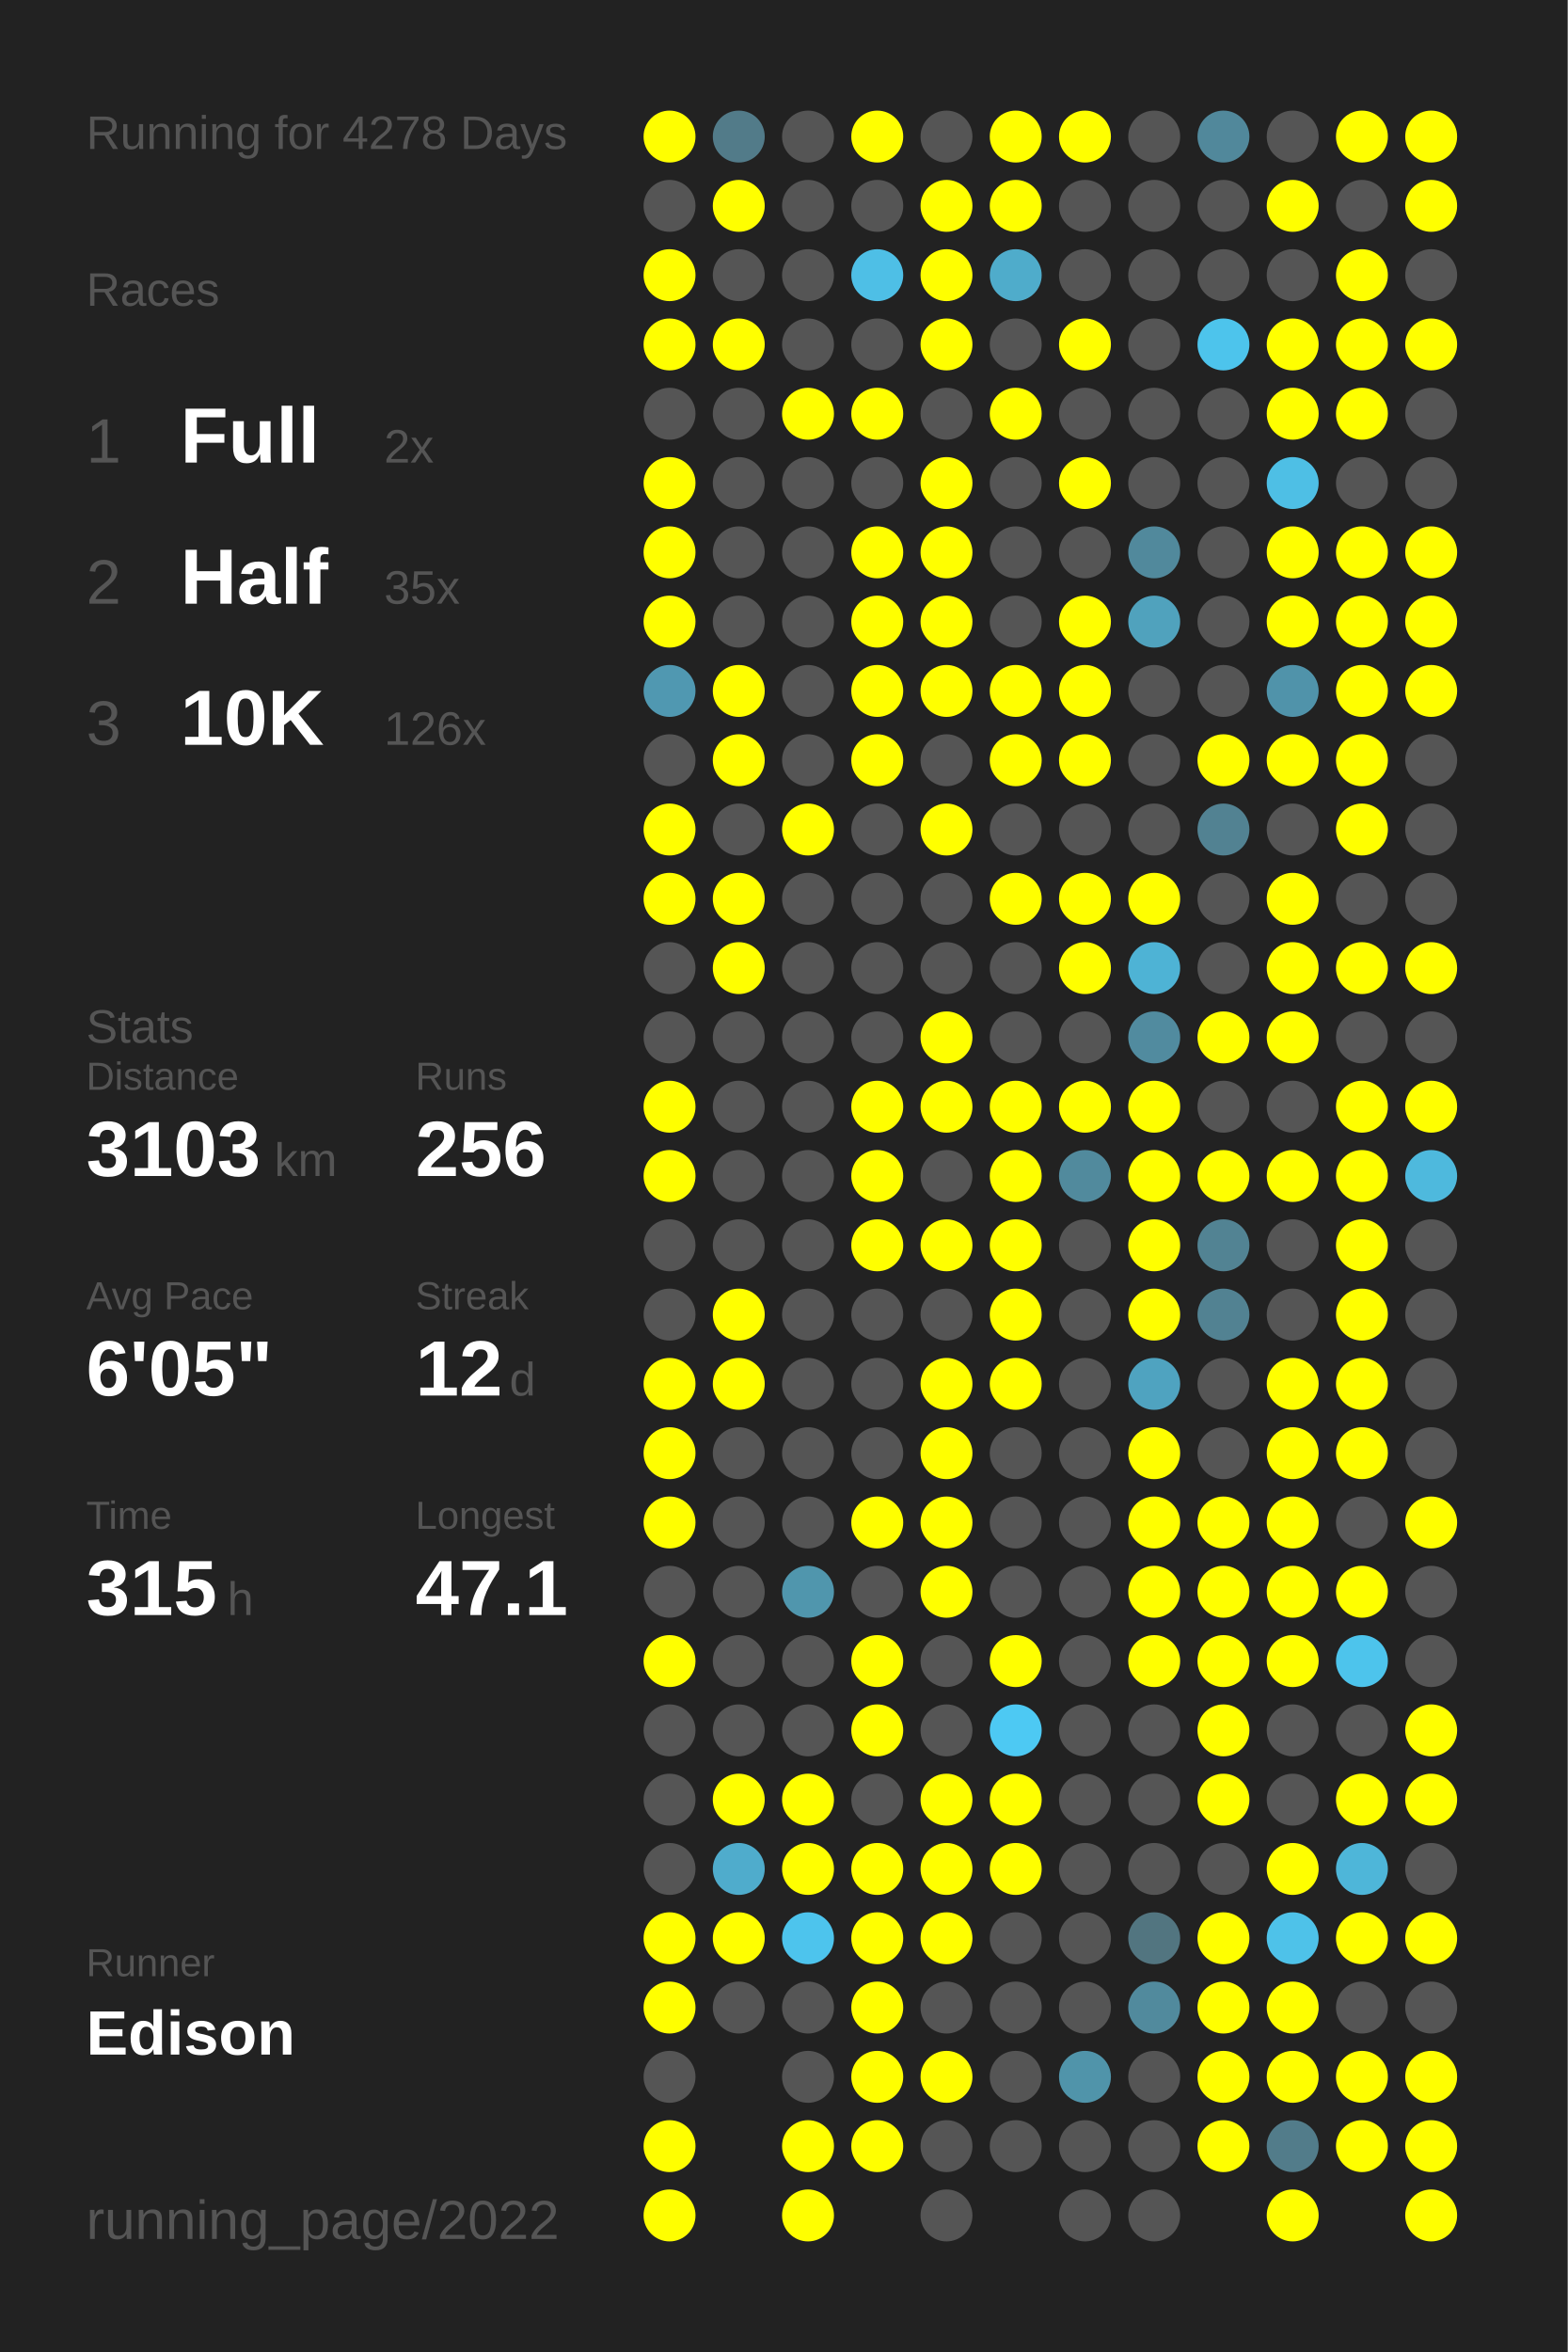
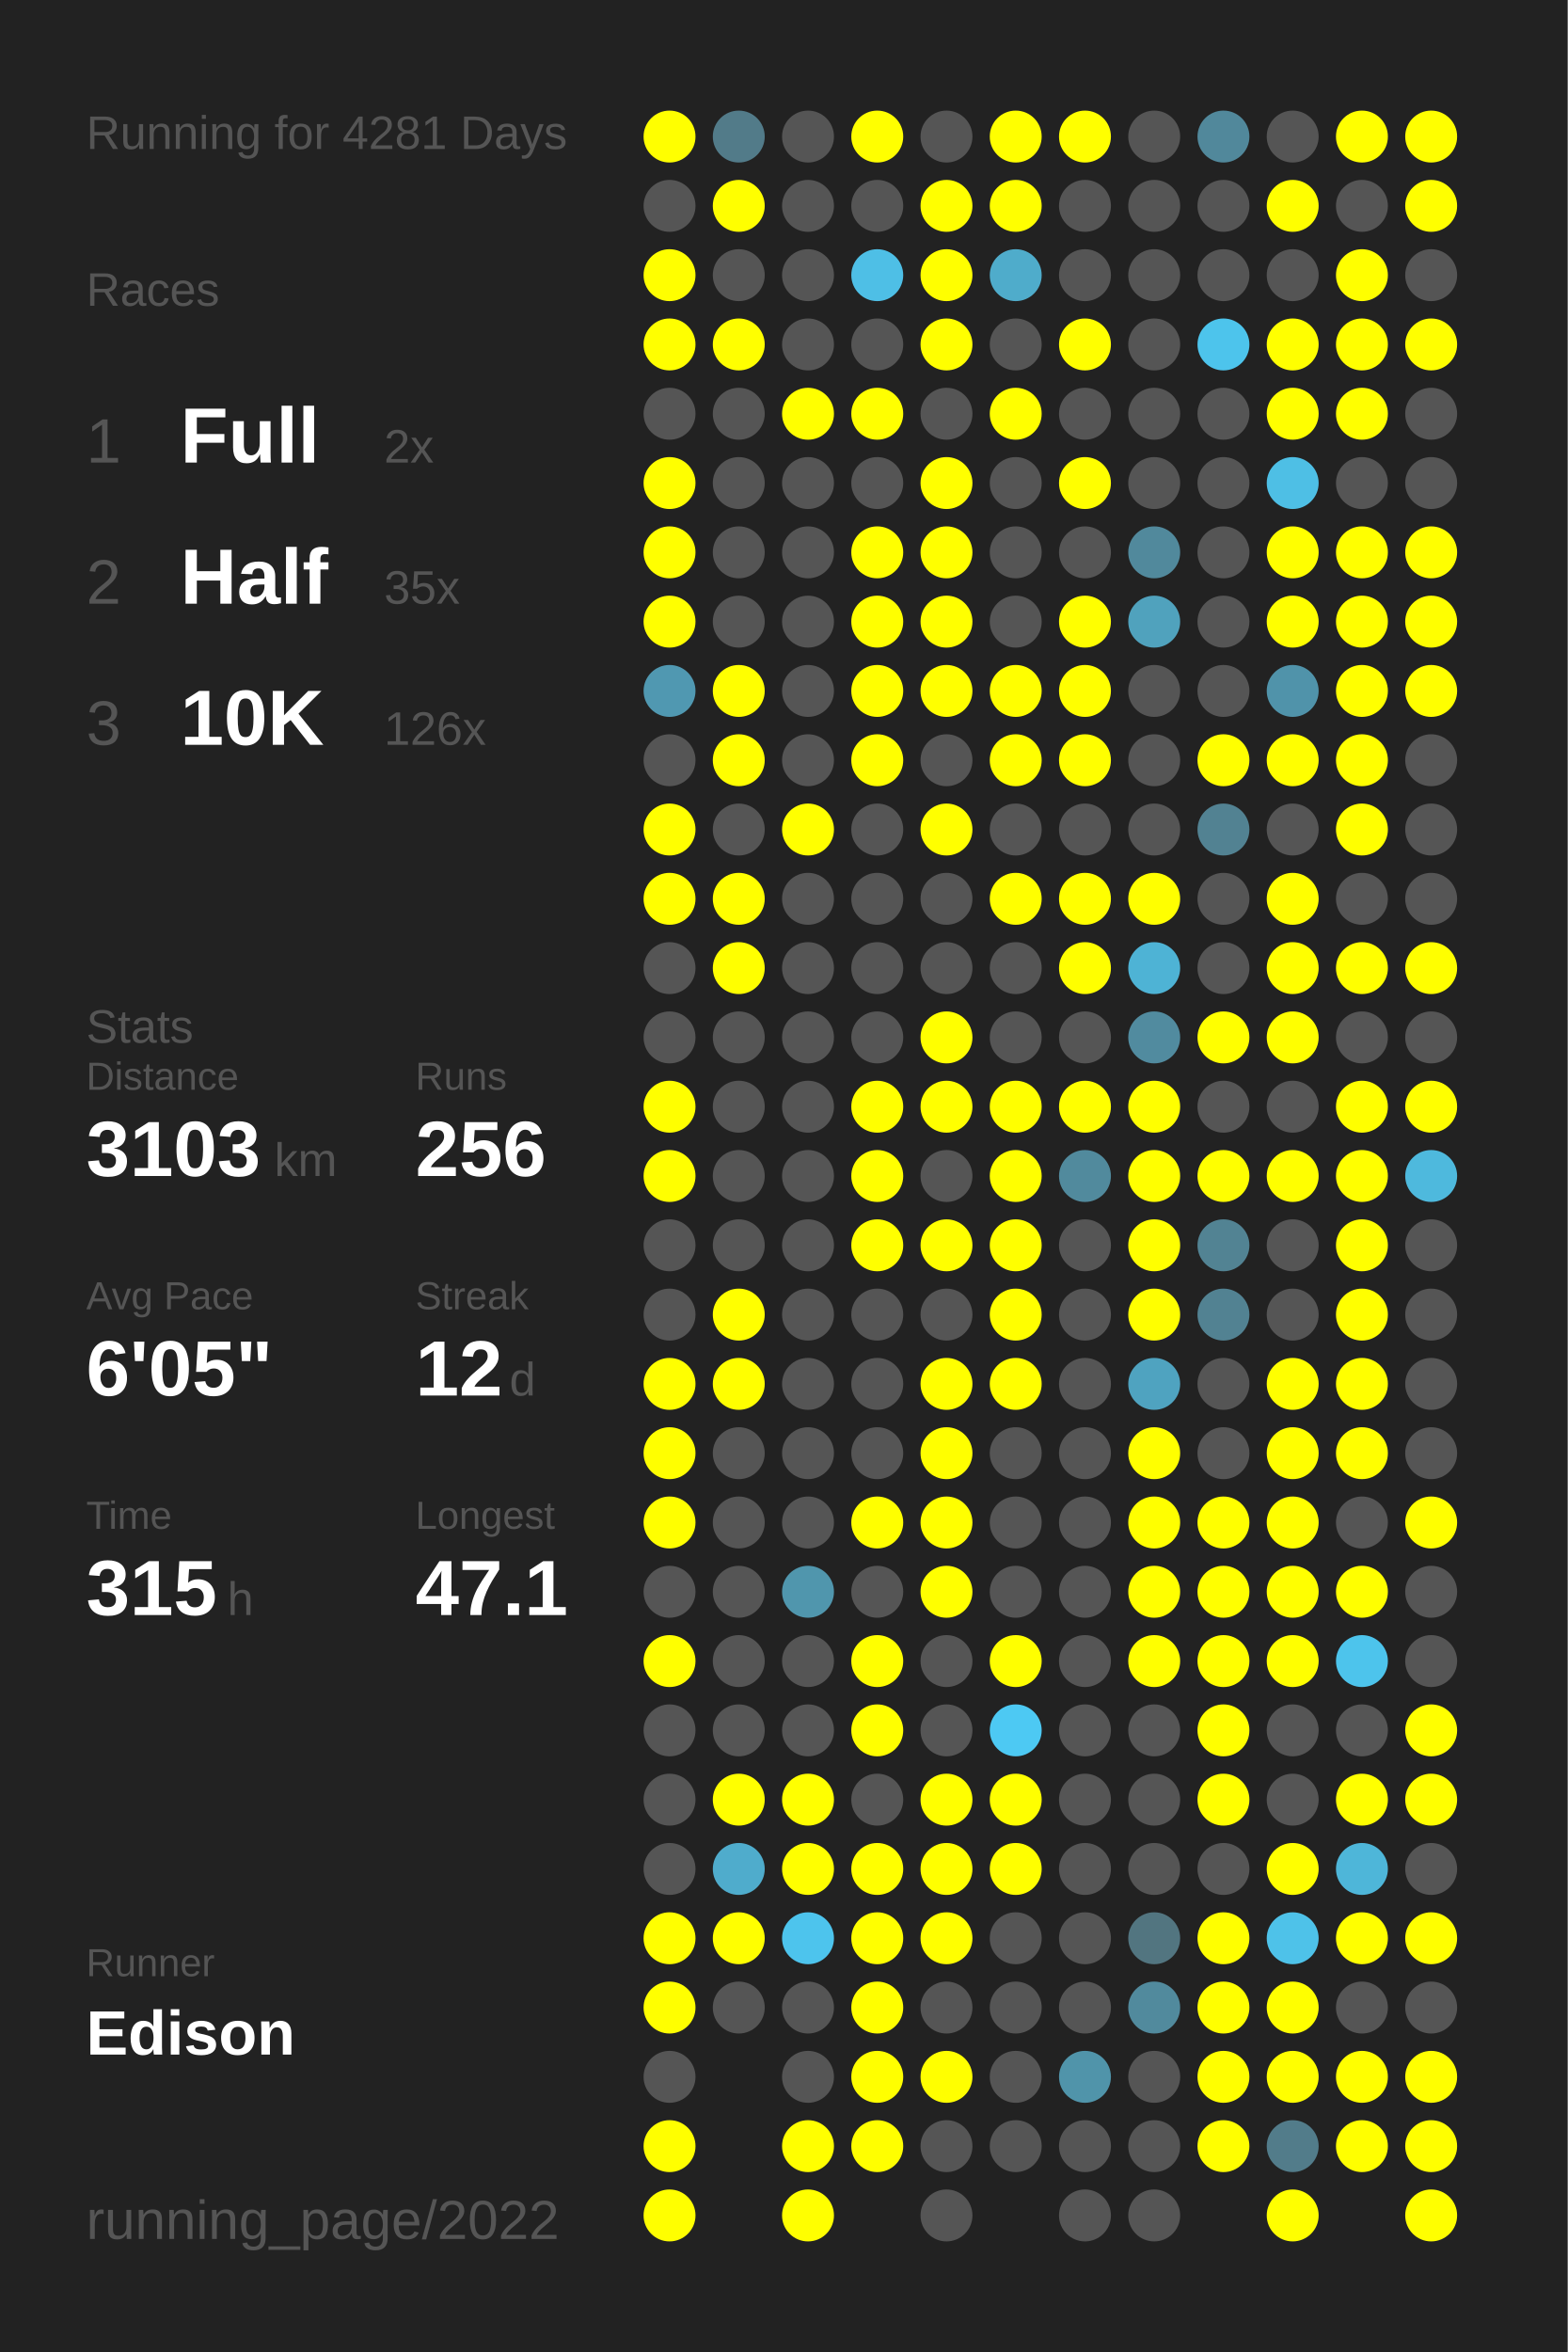
<svg xmlns="http://www.w3.org/2000/svg" baseProfile="full" height="300mm" version="1.1" viewBox="0,0,200,300" width="200mm">
  <defs />
  <rect fill="#222222" height="300" width="200" x="0" y="0" />
-   <text fill="#555555" style="font-size:6px; font-family:Arial;" x="11" y="19">Running for 4278 Days</text>
+   <text fill="#555555" style="font-size:6px; font-family:Arial;" x="11" y="19">Running for 4281 Days</text>
  <text fill="#555555" style="font-size:6px; font-family:Arial;" x="11" y="39">Races</text>
  <text fill="#555555" style="font-size:8px; font-family:Arial;" x="11" y="59">1</text>
  <text fill="#FFFFFF" style="font-size:10px; font-family:Arial; font-weight:bold;" x="23" y="59">Full</text>
  <text fill="#555555" style="font-size:6px; font-family:Arial;" x="49" y="59">2x</text>
  <text fill="#555555" style="font-size:8px; font-family:Arial;" x="11" y="77">2</text>
  <text fill="#FFFFFF" style="font-size:10px; font-family:Arial; font-weight:bold;" x="23" y="77">Half</text>
  <text fill="#555555" style="font-size:6px; font-family:Arial;" x="49" y="77">35x</text>
  <text fill="#555555" style="font-size:8px; font-family:Arial;" x="11" y="95">3</text>
  <text fill="#FFFFFF" style="font-size:10px; font-family:Arial; font-weight:bold;" x="23" y="95">10K</text>
  <text fill="#555555" style="font-size:6px; font-family:Arial;" x="49" y="95">126x</text>
  <text fill="#555555" style="font-size:6px; font-family:Arial;" x="11" y="133">Stats</text>
  <text fill="#555555" style="font-size:5px; font-family:Arial;" x="11" y="139">Distance</text>
  <text fill="#FFFFFF" style="font-size:10px; font-family:Arial; font-weight:bold;" x="11" y="150">3103</text>
  <text fill="#555555" style="font-size:6px; font-family:Arial;" x="35" y="150">km</text>
  <text fill="#555555" style="font-size:5px; font-family:Arial;" x="53" y="139">Runs</text>
  <text fill="#FFFFFF" style="font-size:10px; font-family:Arial; font-weight:bold;" x="53" y="150">256</text>
  <text fill="#555555" style="font-size:5px; font-family:Arial;" x="11" y="167">Avg Pace</text>
  <text fill="#FFFFFF" style="font-size:10px; font-family:Arial; font-weight:bold;" x="11" y="178">6'05"</text>
  <text fill="#555555" style="font-size:5px; font-family:Arial;" x="53" y="167">Streak</text>
  <text fill="#FFFFFF" style="font-size:10px; font-family:Arial; font-weight:bold;" x="53" y="178">12</text>
  <text fill="#555555" style="font-size:6px; font-family:Arial;" x="65" y="178">d</text>
  <text fill="#555555" style="font-size:5px; font-family:Arial;" x="11" y="195">Time</text>
  <text fill="#FFFFFF" style="font-size:10px; font-family:Arial; font-weight:bold;" x="11" y="206">315</text>
  <text fill="#555555" style="font-size:6px; font-family:Arial;" x="29" y="206">h</text>
  <text fill="#555555" style="font-size:5px; font-family:Arial;" x="53" y="195">Longest</text>
  <text fill="#FFFFFF" style="font-size:10px; font-family:Arial; font-weight:bold;" x="53" y="206">47.1</text>
  <text fill="#555555" style="font-size:5px; font-family:Arial;" x="11" y="252.065">Runner</text>
  <text fill="#FFFFFF" style="font-size:8px; font-family:Arial; font-weight:bold;" x="11" y="262.065">Edison</text>
  <text fill="#555555" style="font-size:7px; font-family:Arial;" x="11" y="285.581">running_page/2022</text>
  <circle cx="85.417" cy="17.419" fill="#FFFF00" r="3.312" />
  <circle cx="85.417" cy="26.258" fill="#555555" r="3.312" />
  <circle cx="85.417" cy="35.097" fill="#FFFF00" r="3.312" />
  <circle cx="85.417" cy="43.935" fill="#FFFF00" r="3.312" />
  <circle cx="85.417" cy="52.774" fill="#555555" r="3.312" />
  <circle cx="85.417" cy="61.613" fill="#FFFF00" r="3.312" />
  <circle cx="85.417" cy="70.452" fill="#FFFF00" r="3.312" />
  <circle cx="85.417" cy="79.29" fill="#FFFF00" r="3.312" />
  <circle cx="85.417" cy="88.129" fill="#5098b1" r="3.312" />
  <circle cx="85.417" cy="96.968" fill="#555555" r="3.312" />
  <circle cx="85.417" cy="105.806" fill="#FFFF00" r="3.312" />
  <circle cx="85.417" cy="114.645" fill="#FFFF00" r="3.312" />
  <circle cx="85.417" cy="123.484" fill="#555555" r="3.312" />
  <circle cx="85.417" cy="132.323" fill="#555555" r="3.312" />
  <circle cx="85.417" cy="141.161" fill="#FFFF00" r="3.312" />
  <circle cx="85.417" cy="150" fill="#FFFF00" r="3.312" />
  <circle cx="85.417" cy="158.839" fill="#555555" r="3.312" />
  <circle cx="85.417" cy="167.677" fill="#555555" r="3.312" />
  <circle cx="85.417" cy="176.516" fill="#FFFF00" r="3.312" />
  <circle cx="85.417" cy="185.355" fill="#FFFF00" r="3.312" />
  <circle cx="85.417" cy="194.194" fill="#FFFF00" r="3.312" />
  <circle cx="85.417" cy="203.032" fill="#555555" r="3.312" />
  <circle cx="85.417" cy="211.871" fill="#FFFF00" r="3.312" />
  <circle cx="85.417" cy="220.71" fill="#555555" r="3.312" />
  <circle cx="85.417" cy="229.548" fill="#555555" r="3.312" />
  <circle cx="85.417" cy="238.387" fill="#555555" r="3.312" />
  <circle cx="85.417" cy="247.226" fill="#FFFF00" r="3.312" />
  <circle cx="85.417" cy="256.065" fill="#FFFF00" r="3.312" />
  <circle cx="85.417" cy="264.903" fill="#555555" r="3.312" />
  <circle cx="85.417" cy="273.742" fill="#FFFF00" r="3.312" />
  <circle cx="85.417" cy="282.581" fill="#FFFF00" r="3.312" />
  <circle cx="94.25" cy="17.419" fill="#527b89" r="3.312" />
  <circle cx="94.25" cy="26.258" fill="#FFFF00" r="3.312" />
  <circle cx="94.25" cy="35.097" fill="#555555" r="3.312" />
  <circle cx="94.25" cy="43.935" fill="#FFFF00" r="3.312" />
  <circle cx="94.25" cy="52.774" fill="#555555" r="3.312" />
  <circle cx="94.25" cy="61.613" fill="#555555" r="3.312" />
  <circle cx="94.25" cy="70.452" fill="#555555" r="3.312" />
  <circle cx="94.25" cy="79.29" fill="#555555" r="3.312" />
  <circle cx="94.25" cy="88.129" fill="#FFFF00" r="3.312" />
  <circle cx="94.25" cy="96.968" fill="#FFFF00" r="3.312" />
  <circle cx="94.25" cy="105.806" fill="#555555" r="3.312" />
  <circle cx="94.25" cy="114.645" fill="#FFFF00" r="3.312" />
  <circle cx="94.25" cy="123.484" fill="#FFFF00" r="3.312" />
  <circle cx="94.25" cy="132.323" fill="#555555" r="3.312" />
  <circle cx="94.25" cy="141.161" fill="#555555" r="3.312" />
  <circle cx="94.25" cy="150" fill="#555555" r="3.312" />
  <circle cx="94.25" cy="158.839" fill="#555555" r="3.312" />
  <circle cx="94.25" cy="167.677" fill="#FFFF00" r="3.312" />
  <circle cx="94.25" cy="176.516" fill="#FFFF00" r="3.312" />
  <circle cx="94.25" cy="185.355" fill="#555555" r="3.312" />
  <circle cx="94.25" cy="194.194" fill="#555555" r="3.312" />
  <circle cx="94.25" cy="203.032" fill="#555555" r="3.312" />
  <circle cx="94.25" cy="211.871" fill="#555555" r="3.312" />
  <circle cx="94.25" cy="220.71" fill="#555555" r="3.312" />
  <circle cx="94.25" cy="229.548" fill="#FFFF00" r="3.312" />
  <circle cx="94.25" cy="238.387" fill="#4faccc" r="3.312" />
  <circle cx="94.25" cy="247.226" fill="#FFFF00" r="3.312" />
  <circle cx="94.25" cy="256.065" fill="#555555" r="3.312" />
  <circle cx="103.083" cy="17.419" fill="#555555" r="3.312" />
  <circle cx="103.083" cy="26.258" fill="#555555" r="3.312" />
  <circle cx="103.083" cy="35.097" fill="#555555" r="3.312" />
  <circle cx="103.083" cy="43.935" fill="#555555" r="3.312" />
  <circle cx="103.083" cy="52.774" fill="#FFFF00" r="3.312" />
  <circle cx="103.083" cy="61.613" fill="#555555" r="3.312" />
  <circle cx="103.083" cy="70.452" fill="#555555" r="3.312" />
  <circle cx="103.083" cy="79.29" fill="#555555" r="3.312" />
  <circle cx="103.083" cy="88.129" fill="#555555" r="3.312" />
  <circle cx="103.083" cy="96.968" fill="#555555" r="3.312" />
  <circle cx="103.083" cy="105.806" fill="#FFFF00" r="3.312" />
  <circle cx="103.083" cy="114.645" fill="#555555" r="3.312" />
  <circle cx="103.083" cy="123.484" fill="#555555" r="3.312" />
  <circle cx="103.083" cy="132.323" fill="#555555" r="3.312" />
  <circle cx="103.083" cy="141.161" fill="#555555" r="3.312" />
  <circle cx="103.083" cy="150" fill="#555555" r="3.312" />
  <circle cx="103.083" cy="158.839" fill="#555555" r="3.312" />
  <circle cx="103.083" cy="167.677" fill="#555555" r="3.312" />
  <circle cx="103.083" cy="176.516" fill="#555555" r="3.312" />
  <circle cx="103.083" cy="185.355" fill="#555555" r="3.312" />
  <circle cx="103.083" cy="194.194" fill="#555555" r="3.312" />
  <circle cx="103.083" cy="203.032" fill="#5096ad" r="3.312" />
  <circle cx="103.083" cy="211.871" fill="#555555" r="3.312" />
  <circle cx="103.083" cy="220.71" fill="#555555" r="3.312" />
  <circle cx="103.083" cy="229.548" fill="#FFFF00" r="3.312" />
  <circle cx="103.083" cy="238.387" fill="#FFFF00" r="3.312" />
  <circle cx="103.083" cy="247.226" fill="#4dc4ed" r="3.312" />
  <circle cx="103.083" cy="256.065" fill="#555555" r="3.312" />
  <circle cx="103.083" cy="264.903" fill="#555555" r="3.312" />
  <circle cx="103.083" cy="273.742" fill="#FFFF00" r="3.312" />
  <circle cx="103.083" cy="282.581" fill="#FFFF00" r="3.312" />
  <circle cx="111.917" cy="17.419" fill="#FFFF00" r="3.312" />
  <circle cx="111.917" cy="26.258" fill="#555555" r="3.312" />
  <circle cx="111.917" cy="35.097" fill="#4ebfe6" r="3.312" />
  <circle cx="111.917" cy="43.935" fill="#555555" r="3.312" />
  <circle cx="111.917" cy="52.774" fill="#FFFF00" r="3.312" />
  <circle cx="111.917" cy="61.613" fill="#555555" r="3.312" />
  <circle cx="111.917" cy="70.452" fill="#FFFF00" r="3.312" />
  <circle cx="111.917" cy="79.29" fill="#FFFF00" r="3.312" />
  <circle cx="111.917" cy="88.129" fill="#FFFF00" r="3.312" />
  <circle cx="111.917" cy="96.968" fill="#FFFF00" r="3.312" />
  <circle cx="111.917" cy="105.806" fill="#555555" r="3.312" />
  <circle cx="111.917" cy="114.645" fill="#555555" r="3.312" />
  <circle cx="111.917" cy="123.484" fill="#555555" r="3.312" />
  <circle cx="111.917" cy="132.323" fill="#555555" r="3.312" />
  <circle cx="111.917" cy="141.161" fill="#FFFF00" r="3.312" />
  <circle cx="111.917" cy="150" fill="#FFFF00" r="3.312" />
  <circle cx="111.917" cy="158.839" fill="#FFFF00" r="3.312" />
  <circle cx="111.917" cy="167.677" fill="#555555" r="3.312" />
  <circle cx="111.917" cy="176.516" fill="#555555" r="3.312" />
  <circle cx="111.917" cy="185.355" fill="#555555" r="3.312" />
  <circle cx="111.917" cy="194.194" fill="#FFFF00" r="3.312" />
  <circle cx="111.917" cy="203.032" fill="#555555" r="3.312" />
  <circle cx="111.917" cy="211.871" fill="#FFFF00" r="3.312" />
  <circle cx="111.917" cy="220.71" fill="#FFFF00" r="3.312" />
  <circle cx="111.917" cy="229.548" fill="#555555" r="3.312" />
  <circle cx="111.917" cy="238.387" fill="#FFFF00" r="3.312" />
  <circle cx="111.917" cy="247.226" fill="#FFFF00" r="3.312" />
  <circle cx="111.917" cy="256.065" fill="#FFFF00" r="3.312" />
  <circle cx="111.917" cy="264.903" fill="#FFFF00" r="3.312" />
  <circle cx="111.917" cy="273.742" fill="#FFFF00" r="3.312" />
  <circle cx="120.75" cy="17.419" fill="#555555" r="3.312" />
  <circle cx="120.75" cy="26.258" fill="#FFFF00" r="3.312" />
  <circle cx="120.75" cy="35.097" fill="#FFFF00" r="3.312" />
  <circle cx="120.75" cy="43.935" fill="#FFFF00" r="3.312" />
  <circle cx="120.75" cy="52.774" fill="#555555" r="3.312" />
  <circle cx="120.75" cy="61.613" fill="#FFFF00" r="3.312" />
  <circle cx="120.75" cy="70.452" fill="#FFFF00" r="3.312" />
  <circle cx="120.75" cy="79.29" fill="#FFFF00" r="3.312" />
  <circle cx="120.75" cy="88.129" fill="#FFFF00" r="3.312" />
  <circle cx="120.75" cy="96.968" fill="#555555" r="3.312" />
  <circle cx="120.75" cy="105.806" fill="#FFFF00" r="3.312" />
  <circle cx="120.75" cy="114.645" fill="#555555" r="3.312" />
  <circle cx="120.75" cy="123.484" fill="#555555" r="3.312" />
  <circle cx="120.75" cy="132.323" fill="#FFFF00" r="3.312" />
  <circle cx="120.75" cy="141.161" fill="#FFFF00" r="3.312" />
  <circle cx="120.75" cy="150" fill="#555555" r="3.312" />
  <circle cx="120.75" cy="158.839" fill="#FFFF00" r="3.312" />
  <circle cx="120.75" cy="167.677" fill="#555555" r="3.312" />
  <circle cx="120.75" cy="176.516" fill="#FFFF00" r="3.312" />
  <circle cx="120.75" cy="185.355" fill="#FFFF00" r="3.312" />
  <circle cx="120.75" cy="194.194" fill="#FFFF00" r="3.312" />
  <circle cx="120.75" cy="203.032" fill="#FFFF00" r="3.312" />
  <circle cx="120.75" cy="211.871" fill="#555555" r="3.312" />
  <circle cx="120.75" cy="220.71" fill="#555555" r="3.312" />
  <circle cx="120.75" cy="229.548" fill="#FFFF00" r="3.312" />
  <circle cx="120.75" cy="238.387" fill="#FFFF00" r="3.312" />
  <circle cx="120.75" cy="247.226" fill="#FFFF00" r="3.312" />
  <circle cx="120.75" cy="256.065" fill="#555555" r="3.312" />
  <circle cx="120.75" cy="264.903" fill="#FFFF00" r="3.312" />
  <circle cx="120.75" cy="273.742" fill="#555555" r="3.312" />
  <circle cx="120.75" cy="282.581" fill="#555555" r="3.312" />
  <circle cx="129.583" cy="17.419" fill="#FFFF00" r="3.312" />
  <circle cx="129.583" cy="26.258" fill="#FFFF00" r="3.312" />
  <circle cx="129.583" cy="35.097" fill="#4faccb" r="3.312" />
  <circle cx="129.583" cy="43.935" fill="#555555" r="3.312" />
  <circle cx="129.583" cy="52.774" fill="#FFFF00" r="3.312" />
  <circle cx="129.583" cy="61.613" fill="#555555" r="3.312" />
  <circle cx="129.583" cy="70.452" fill="#555555" r="3.312" />
  <circle cx="129.583" cy="79.29" fill="#555555" r="3.312" />
  <circle cx="129.583" cy="88.129" fill="#FFFF00" r="3.312" />
  <circle cx="129.583" cy="96.968" fill="#FFFF00" r="3.312" />
  <circle cx="129.583" cy="105.806" fill="#555555" r="3.312" />
  <circle cx="129.583" cy="114.645" fill="#FFFF00" r="3.312" />
  <circle cx="129.583" cy="123.484" fill="#555555" r="3.312" />
  <circle cx="129.583" cy="132.323" fill="#555555" r="3.312" />
  <circle cx="129.583" cy="141.161" fill="#FFFF00" r="3.312" />
  <circle cx="129.583" cy="150" fill="#FFFF00" r="3.312" />
  <circle cx="129.583" cy="158.839" fill="#FFFF00" r="3.312" />
  <circle cx="129.583" cy="167.677" fill="#FFFF00" r="3.312" />
  <circle cx="129.583" cy="176.516" fill="#FFFF00" r="3.312" />
  <circle cx="129.583" cy="185.355" fill="#555555" r="3.312" />
  <circle cx="129.583" cy="194.194" fill="#555555" r="3.312" />
  <circle cx="129.583" cy="203.032" fill="#555555" r="3.312" />
  <circle cx="129.583" cy="211.871" fill="#FFFF00" r="3.312" />
  <circle cx="129.583" cy="220.71" fill="#4dc9f3" r="3.312" />
  <circle cx="129.583" cy="229.548" fill="#FFFF00" r="3.312" />
  <circle cx="129.583" cy="238.387" fill="#FFFF00" r="3.312" />
  <circle cx="129.583" cy="247.226" fill="#555555" r="3.312" />
  <circle cx="129.583" cy="256.065" fill="#555555" r="3.312" />
  <circle cx="129.583" cy="264.903" fill="#555555" r="3.312" />
  <circle cx="129.583" cy="273.742" fill="#555555" r="3.312" />
  <circle cx="138.417" cy="17.419" fill="#FFFF00" r="3.312" />
  <circle cx="138.417" cy="26.258" fill="#555555" r="3.312" />
  <circle cx="138.417" cy="35.097" fill="#555555" r="3.312" />
  <circle cx="138.417" cy="43.935" fill="#FFFF00" r="3.312" />
  <circle cx="138.417" cy="52.774" fill="#555555" r="3.312" />
  <circle cx="138.417" cy="61.613" fill="#FFFF00" r="3.312" />
  <circle cx="138.417" cy="70.452" fill="#555555" r="3.312" />
  <circle cx="138.417" cy="79.29" fill="#FFFF00" r="3.312" />
  <circle cx="138.417" cy="88.129" fill="#FFFF00" r="3.312" />
  <circle cx="138.417" cy="96.968" fill="#FFFF00" r="3.312" />
  <circle cx="138.417" cy="105.806" fill="#555555" r="3.312" />
  <circle cx="138.417" cy="114.645" fill="#FFFF00" r="3.312" />
  <circle cx="138.417" cy="123.484" fill="#FFFF00" r="3.312" />
  <circle cx="138.417" cy="132.323" fill="#555555" r="3.312" />
  <circle cx="138.417" cy="141.161" fill="#FFFF00" r="3.312" />
  <circle cx="138.417" cy="150" fill="#518a9d" r="3.312" />
  <circle cx="138.417" cy="158.839" fill="#555555" r="3.312" />
  <circle cx="138.417" cy="167.677" fill="#555555" r="3.312" />
  <circle cx="138.417" cy="176.516" fill="#555555" r="3.312" />
  <circle cx="138.417" cy="185.355" fill="#555555" r="3.312" />
  <circle cx="138.417" cy="194.194" fill="#555555" r="3.312" />
  <circle cx="138.417" cy="203.032" fill="#555555" r="3.312" />
  <circle cx="138.417" cy="211.871" fill="#555555" r="3.312" />
  <circle cx="138.417" cy="220.71" fill="#555555" r="3.312" />
  <circle cx="138.417" cy="229.548" fill="#555555" r="3.312" />
  <circle cx="138.417" cy="238.387" fill="#555555" r="3.312" />
  <circle cx="138.417" cy="247.226" fill="#555555" r="3.312" />
  <circle cx="138.417" cy="256.065" fill="#555555" r="3.312" />
  <circle cx="138.417" cy="264.903" fill="#5094aa" r="3.312" />
  <circle cx="138.417" cy="273.742" fill="#555555" r="3.312" />
  <circle cx="138.417" cy="282.581" fill="#555555" r="3.312" />
  <circle cx="147.25" cy="17.419" fill="#555555" r="3.312" />
  <circle cx="147.25" cy="26.258" fill="#555555" r="3.312" />
  <circle cx="147.25" cy="35.097" fill="#555555" r="3.312" />
  <circle cx="147.25" cy="43.935" fill="#555555" r="3.312" />
  <circle cx="147.25" cy="52.774" fill="#555555" r="3.312" />
  <circle cx="147.25" cy="61.613" fill="#555555" r="3.312" />
  <circle cx="147.25" cy="70.452" fill="#51899c" r="3.312" />
  <circle cx="147.25" cy="79.29" fill="#50a2bd" r="3.312" />
  <circle cx="147.25" cy="88.129" fill="#555555" r="3.312" />
  <circle cx="147.25" cy="96.968" fill="#555555" r="3.312" />
  <circle cx="147.25" cy="105.806" fill="#555555" r="3.312" />
  <circle cx="147.25" cy="114.645" fill="#FFFF00" r="3.312" />
  <circle cx="147.25" cy="123.484" fill="#4eb3d5" r="3.312" />
  <circle cx="147.25" cy="132.323" fill="#518b9f" r="3.312" />
  <circle cx="147.25" cy="141.161" fill="#FFFF00" r="3.312" />
  <circle cx="147.25" cy="150" fill="#FFFF00" r="3.312" />
  <circle cx="147.25" cy="158.839" fill="#FFFF00" r="3.312" />
  <circle cx="147.25" cy="167.677" fill="#FFFF00" r="3.312" />
  <circle cx="147.25" cy="176.516" fill="#4fa3c0" r="3.312" />
  <circle cx="147.25" cy="185.355" fill="#FFFF00" r="3.312" />
  <circle cx="147.25" cy="194.194" fill="#FFFF00" r="3.312" />
  <circle cx="147.25" cy="203.032" fill="#FFFF00" r="3.312" />
  <circle cx="147.25" cy="211.871" fill="#FFFF00" r="3.312" />
  <circle cx="147.25" cy="220.71" fill="#555555" r="3.312" />
  <circle cx="147.25" cy="229.548" fill="#555555" r="3.312" />
  <circle cx="147.25" cy="238.387" fill="#555555" r="3.312" />
  <circle cx="147.25" cy="247.226" fill="#527580" r="3.312" />
  <circle cx="147.25" cy="256.065" fill="#518a9d" r="3.312" />
  <circle cx="147.25" cy="264.903" fill="#555555" r="3.312" />
  <circle cx="147.25" cy="273.742" fill="#555555" r="3.312" />
  <circle cx="147.25" cy="282.581" fill="#555555" r="3.312" />
  <circle cx="156.083" cy="17.419" fill="#51889b" r="3.312" />
  <circle cx="156.083" cy="26.258" fill="#555555" r="3.312" />
  <circle cx="156.083" cy="35.097" fill="#555555" r="3.312" />
  <circle cx="156.083" cy="43.935" fill="#4dc4ec" r="3.312" />
  <circle cx="156.083" cy="52.774" fill="#555555" r="3.312" />
  <circle cx="156.083" cy="61.613" fill="#555555" r="3.312" />
  <circle cx="156.083" cy="70.452" fill="#555555" r="3.312" />
  <circle cx="156.083" cy="79.29" fill="#555555" r="3.312" />
  <circle cx="156.083" cy="88.129" fill="#555555" r="3.312" />
  <circle cx="156.083" cy="96.968" fill="#FFFF00" r="3.312" />
  <circle cx="156.083" cy="105.806" fill="#528292" r="3.312" />
  <circle cx="156.083" cy="114.645" fill="#555555" r="3.312" />
  <circle cx="156.083" cy="123.484" fill="#555555" r="3.312" />
  <circle cx="156.083" cy="132.323" fill="#FFFF00" r="3.312" />
  <circle cx="156.083" cy="141.161" fill="#555555" r="3.312" />
  <circle cx="156.083" cy="150" fill="#FFFF00" r="3.312" />
  <circle cx="156.083" cy="158.839" fill="#528393" r="3.312" />
  <circle cx="156.083" cy="167.677" fill="#528292" r="3.312" />
  <circle cx="156.083" cy="176.516" fill="#555555" r="3.312" />
  <circle cx="156.083" cy="185.355" fill="#555555" r="3.312" />
  <circle cx="156.083" cy="194.194" fill="#FFFF00" r="3.312" />
  <circle cx="156.083" cy="203.032" fill="#FFFF00" r="3.312" />
  <circle cx="156.083" cy="211.871" fill="#FFFF00" r="3.312" />
  <circle cx="156.083" cy="220.71" fill="#FFFF00" r="3.312" />
  <circle cx="156.083" cy="229.548" fill="#FFFF00" r="3.312" />
  <circle cx="156.083" cy="238.387" fill="#555555" r="3.312" />
  <circle cx="156.083" cy="247.226" fill="#FFFF00" r="3.312" />
  <circle cx="156.083" cy="256.065" fill="#FFFF00" r="3.312" />
  <circle cx="156.083" cy="264.903" fill="#FFFF00" r="3.312" />
  <circle cx="156.083" cy="273.742" fill="#FFFF00" r="3.312" />
  <circle cx="164.917" cy="17.419" fill="#555555" r="3.312" />
  <circle cx="164.917" cy="26.258" fill="#FFFF00" r="3.312" />
  <circle cx="164.917" cy="35.097" fill="#555555" r="3.312" />
  <circle cx="164.917" cy="43.935" fill="#FFFF00" r="3.312" />
  <circle cx="164.917" cy="52.774" fill="#FFFF00" r="3.312" />
  <circle cx="164.917" cy="61.613" fill="#4ebfe5" r="3.312" />
  <circle cx="164.917" cy="70.452" fill="#FFFF00" r="3.312" />
  <circle cx="164.917" cy="79.29" fill="#FFFF00" r="3.312" />
  <circle cx="164.917" cy="88.129" fill="#5093aa" r="3.312" />
  <circle cx="164.917" cy="96.968" fill="#FFFF00" r="3.312" />
  <circle cx="164.917" cy="105.806" fill="#555555" r="3.312" />
  <circle cx="164.917" cy="114.645" fill="#FFFF00" r="3.312" />
  <circle cx="164.917" cy="123.484" fill="#FFFF00" r="3.312" />
  <circle cx="164.917" cy="132.323" fill="#FFFF00" r="3.312" />
  <circle cx="164.917" cy="141.161" fill="#555555" r="3.312" />
  <circle cx="164.917" cy="150" fill="#FFFF00" r="3.312" />
  <circle cx="164.917" cy="158.839" fill="#555555" r="3.312" />
  <circle cx="164.917" cy="167.677" fill="#555555" r="3.312" />
  <circle cx="164.917" cy="176.516" fill="#FFFF00" r="3.312" />
  <circle cx="164.917" cy="185.355" fill="#FFFF00" r="3.312" />
  <circle cx="164.917" cy="194.194" fill="#FFFF00" r="3.312" />
  <circle cx="164.917" cy="203.032" fill="#FFFF00" r="3.312" />
  <circle cx="164.917" cy="211.871" fill="#FFFF00" r="3.312" />
  <circle cx="164.917" cy="220.71" fill="#555555" r="3.312" />
  <circle cx="164.917" cy="229.548" fill="#555555" r="3.312" />
  <circle cx="164.917" cy="238.387" fill="#FFFF00" r="3.312" />
  <circle cx="164.917" cy="247.226" fill="#4ec2e9" r="3.312" />
  <circle cx="164.917" cy="256.065" fill="#FFFF00" r="3.312" />
  <circle cx="164.917" cy="264.903" fill="#FFFF00" r="3.312" />
  <circle cx="164.917" cy="273.742" fill="#527c8a" r="3.312" />
  <circle cx="164.917" cy="282.581" fill="#FFFF00" r="3.312" />
  <circle cx="173.75" cy="17.419" fill="#FFFF00" r="3.312" />
  <circle cx="173.75" cy="26.258" fill="#555555" r="3.312" />
  <circle cx="173.75" cy="35.097" fill="#FFFF00" r="3.312" />
  <circle cx="173.75" cy="43.935" fill="#FFFF00" r="3.312" />
  <circle cx="173.75" cy="52.774" fill="#FFFF00" r="3.312" />
  <circle cx="173.75" cy="61.613" fill="#555555" r="3.312" />
  <circle cx="173.75" cy="70.452" fill="#FFFF00" r="3.312" />
  <circle cx="173.75" cy="79.29" fill="#FFFF00" r="3.312" />
  <circle cx="173.75" cy="88.129" fill="#FFFF00" r="3.312" />
  <circle cx="173.75" cy="96.968" fill="#FFFF00" r="3.312" />
  <circle cx="173.75" cy="105.806" fill="#FFFF00" r="3.312" />
  <circle cx="173.75" cy="114.645" fill="#555555" r="3.312" />
  <circle cx="173.75" cy="123.484" fill="#FFFF00" r="3.312" />
  <circle cx="173.75" cy="132.323" fill="#555555" r="3.312" />
  <circle cx="173.75" cy="141.161" fill="#FFFF00" r="3.312" />
  <circle cx="173.75" cy="150" fill="#FFFF00" r="3.312" />
  <circle cx="173.75" cy="158.839" fill="#FFFF00" r="3.312" />
  <circle cx="173.75" cy="167.677" fill="#FFFF00" r="3.312" />
  <circle cx="173.75" cy="176.516" fill="#FFFF00" r="3.312" />
  <circle cx="173.75" cy="185.355" fill="#FFFF00" r="3.312" />
  <circle cx="173.75" cy="194.194" fill="#555555" r="3.312" />
  <circle cx="173.75" cy="203.032" fill="#FFFF00" r="3.312" />
  <circle cx="173.75" cy="211.871" fill="#4dc4ec" r="3.312" />
  <circle cx="173.75" cy="220.71" fill="#555555" r="3.312" />
  <circle cx="173.75" cy="229.548" fill="#FFFF00" r="3.312" />
  <circle cx="173.75" cy="238.387" fill="#4eb6d9" r="3.312" />
  <circle cx="173.75" cy="247.226" fill="#FFFF00" r="3.312" />
  <circle cx="173.75" cy="256.065" fill="#555555" r="3.312" />
  <circle cx="173.75" cy="264.903" fill="#FFFF00" r="3.312" />
  <circle cx="173.75" cy="273.742" fill="#FFFF00" r="3.312" />
  <circle cx="182.583" cy="17.419" fill="#FFFF00" r="3.312" />
  <circle cx="182.583" cy="26.258" fill="#FFFF00" r="3.312" />
  <circle cx="182.583" cy="35.097" fill="#555555" r="3.312" />
  <circle cx="182.583" cy="43.935" fill="#FFFF00" r="3.312" />
  <circle cx="182.583" cy="52.774" fill="#555555" r="3.312" />
  <circle cx="182.583" cy="61.613" fill="#555555" r="3.312" />
  <circle cx="182.583" cy="70.452" fill="#FFFF00" r="3.312" />
  <circle cx="182.583" cy="79.29" fill="#FFFF00" r="3.312" />
  <circle cx="182.583" cy="88.129" fill="#FFFF00" r="3.312" />
  <circle cx="182.583" cy="96.968" fill="#555555" r="3.312" />
  <circle cx="182.583" cy="105.806" fill="#555555" r="3.312" />
  <circle cx="182.583" cy="114.645" fill="#555555" r="3.312" />
  <circle cx="182.583" cy="123.484" fill="#FFFF00" r="3.312" />
  <circle cx="182.583" cy="132.323" fill="#555555" r="3.312" />
  <circle cx="182.583" cy="141.161" fill="#FFFF00" r="3.312" />
  <circle cx="182.583" cy="150" fill="#4eb9dd" r="3.312" />
  <circle cx="182.583" cy="158.839" fill="#555555" r="3.312" />
  <circle cx="182.583" cy="167.677" fill="#555555" r="3.312" />
  <circle cx="182.583" cy="176.516" fill="#555555" r="3.312" />
  <circle cx="182.583" cy="185.355" fill="#555555" r="3.312" />
  <circle cx="182.583" cy="194.194" fill="#FFFF00" r="3.312" />
  <circle cx="182.583" cy="203.032" fill="#555555" r="3.312" />
  <circle cx="182.583" cy="211.871" fill="#555555" r="3.312" />
  <circle cx="182.583" cy="220.71" fill="#FFFF00" r="3.312" />
  <circle cx="182.583" cy="229.548" fill="#FFFF00" r="3.312" />
  <circle cx="182.583" cy="238.387" fill="#555555" r="3.312" />
  <circle cx="182.583" cy="247.226" fill="#FFFF00" r="3.312" />
  <circle cx="182.583" cy="256.065" fill="#555555" r="3.312" />
  <circle cx="182.583" cy="264.903" fill="#FFFF00" r="3.312" />
  <circle cx="182.583" cy="273.742" fill="#FFFF00" r="3.312" />
  <circle cx="182.583" cy="282.581" fill="#FFFF00" r="3.312" />
</svg>
